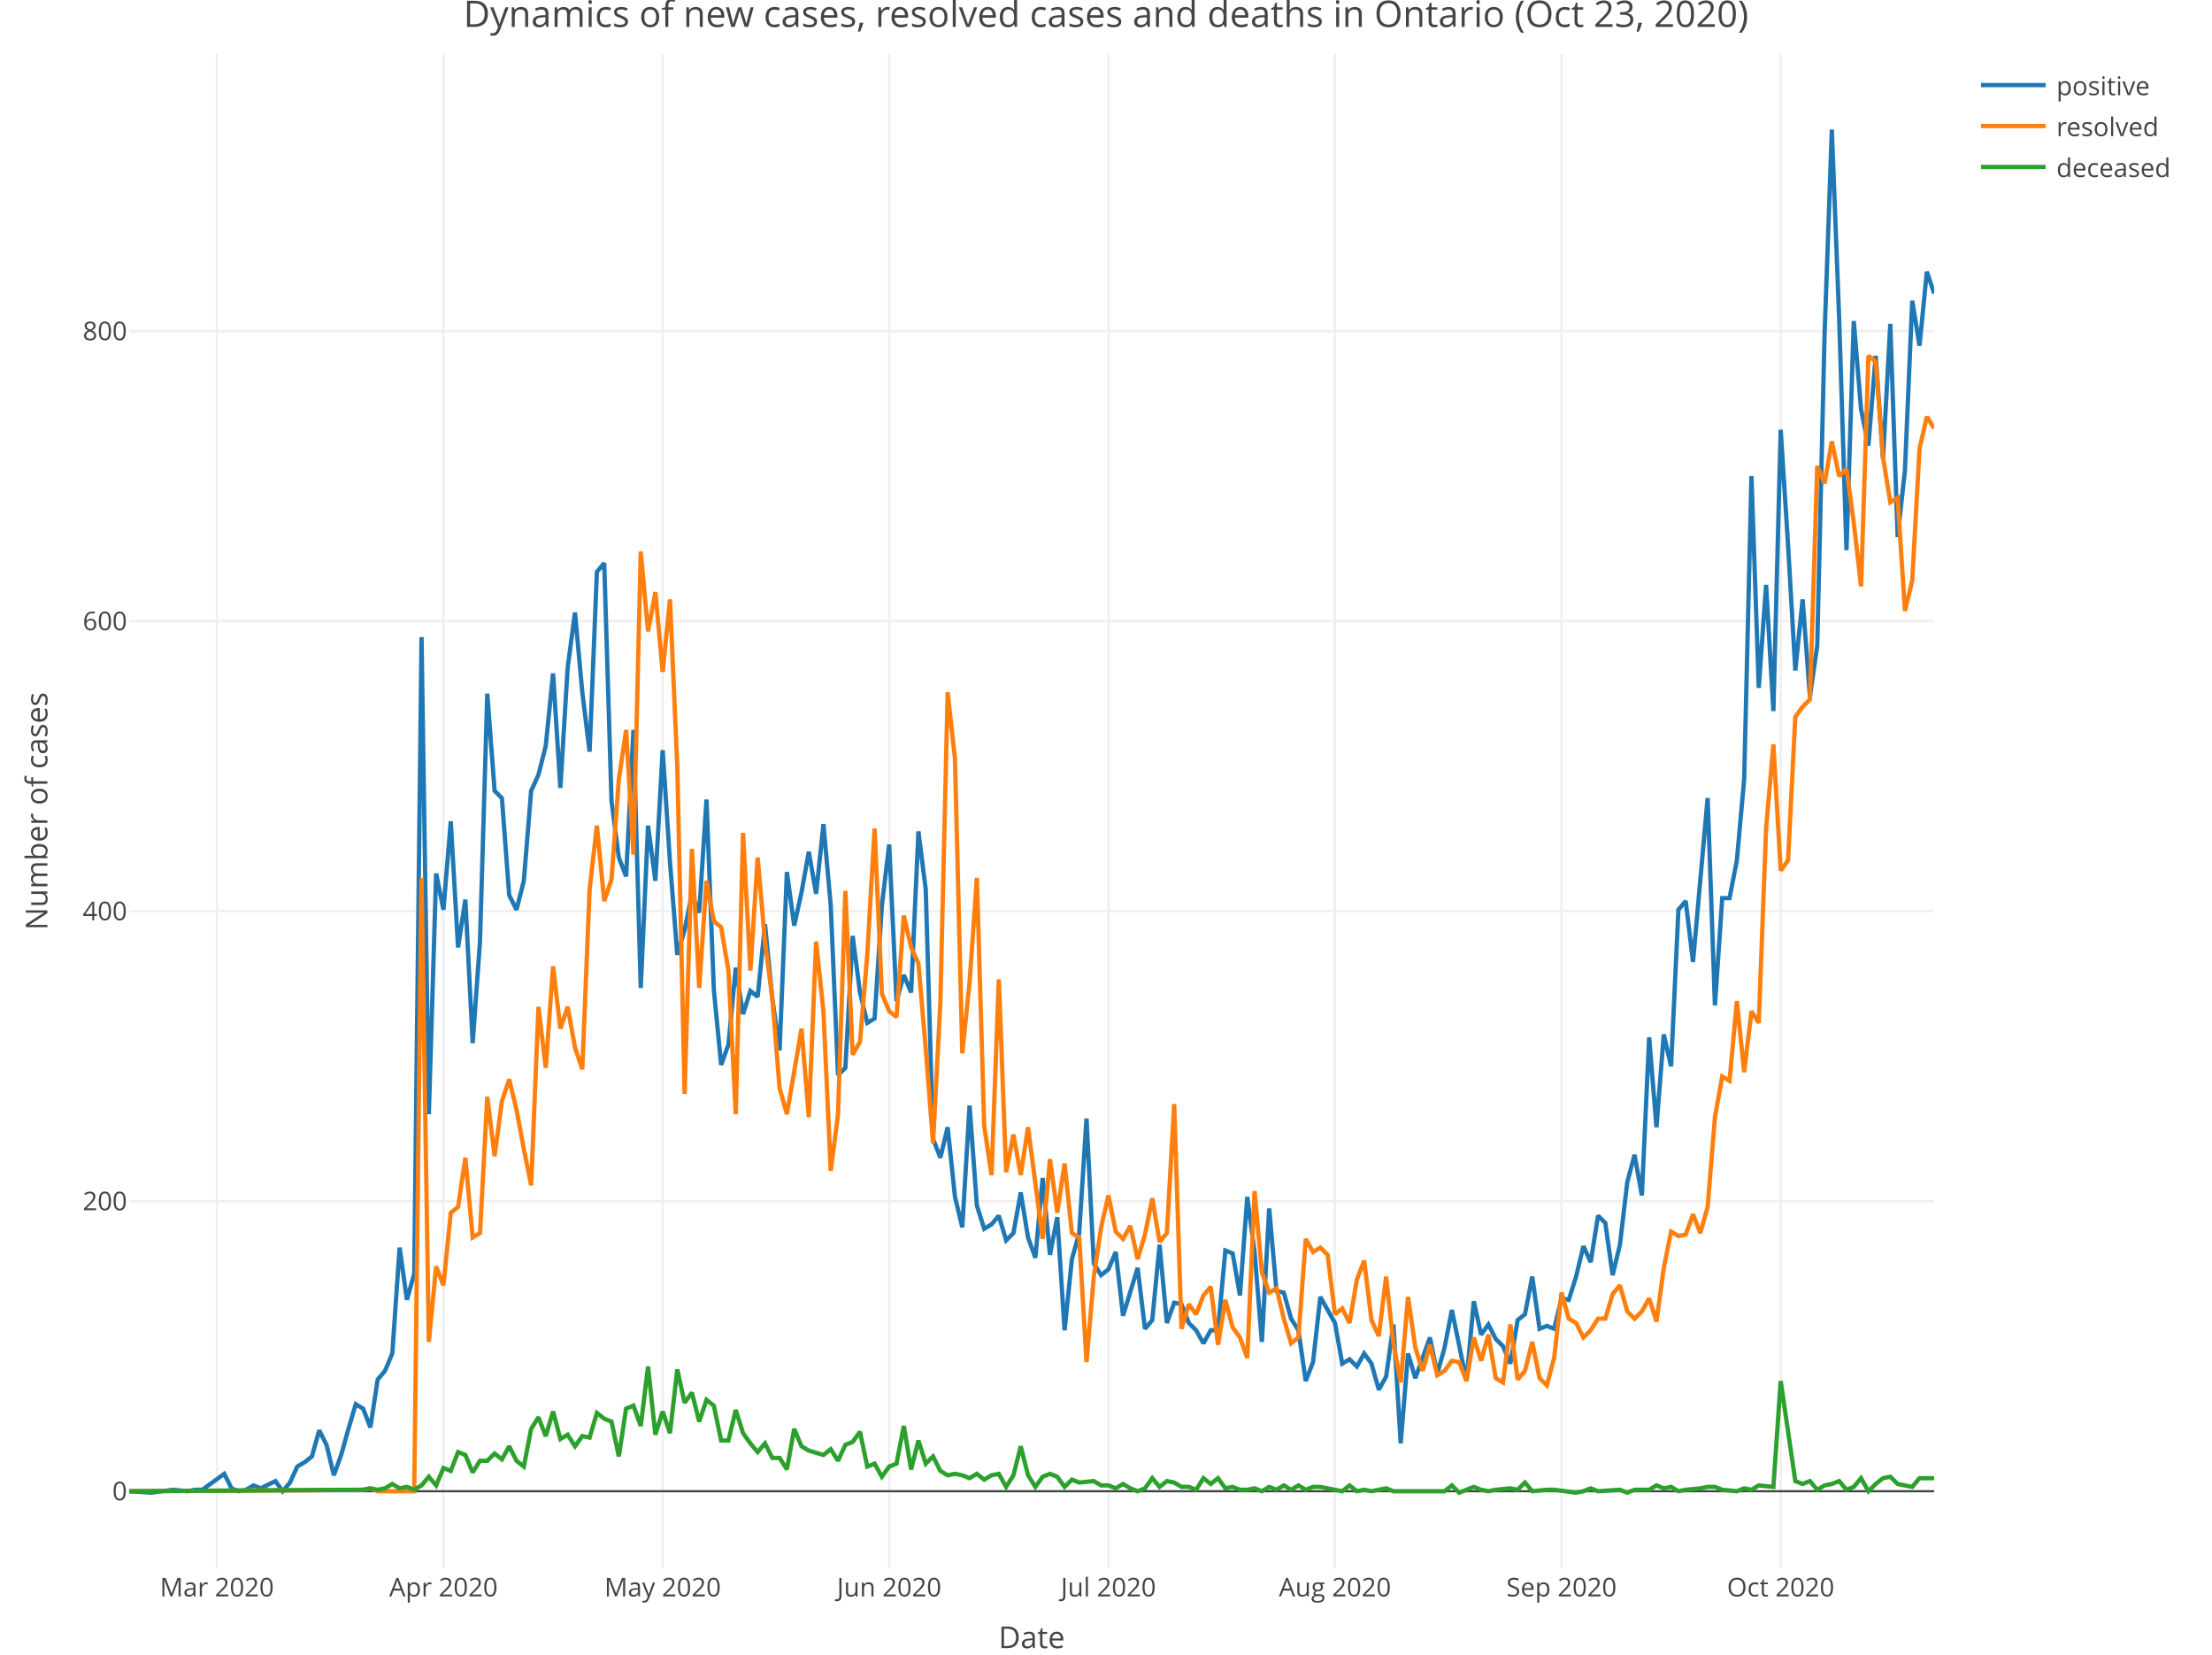
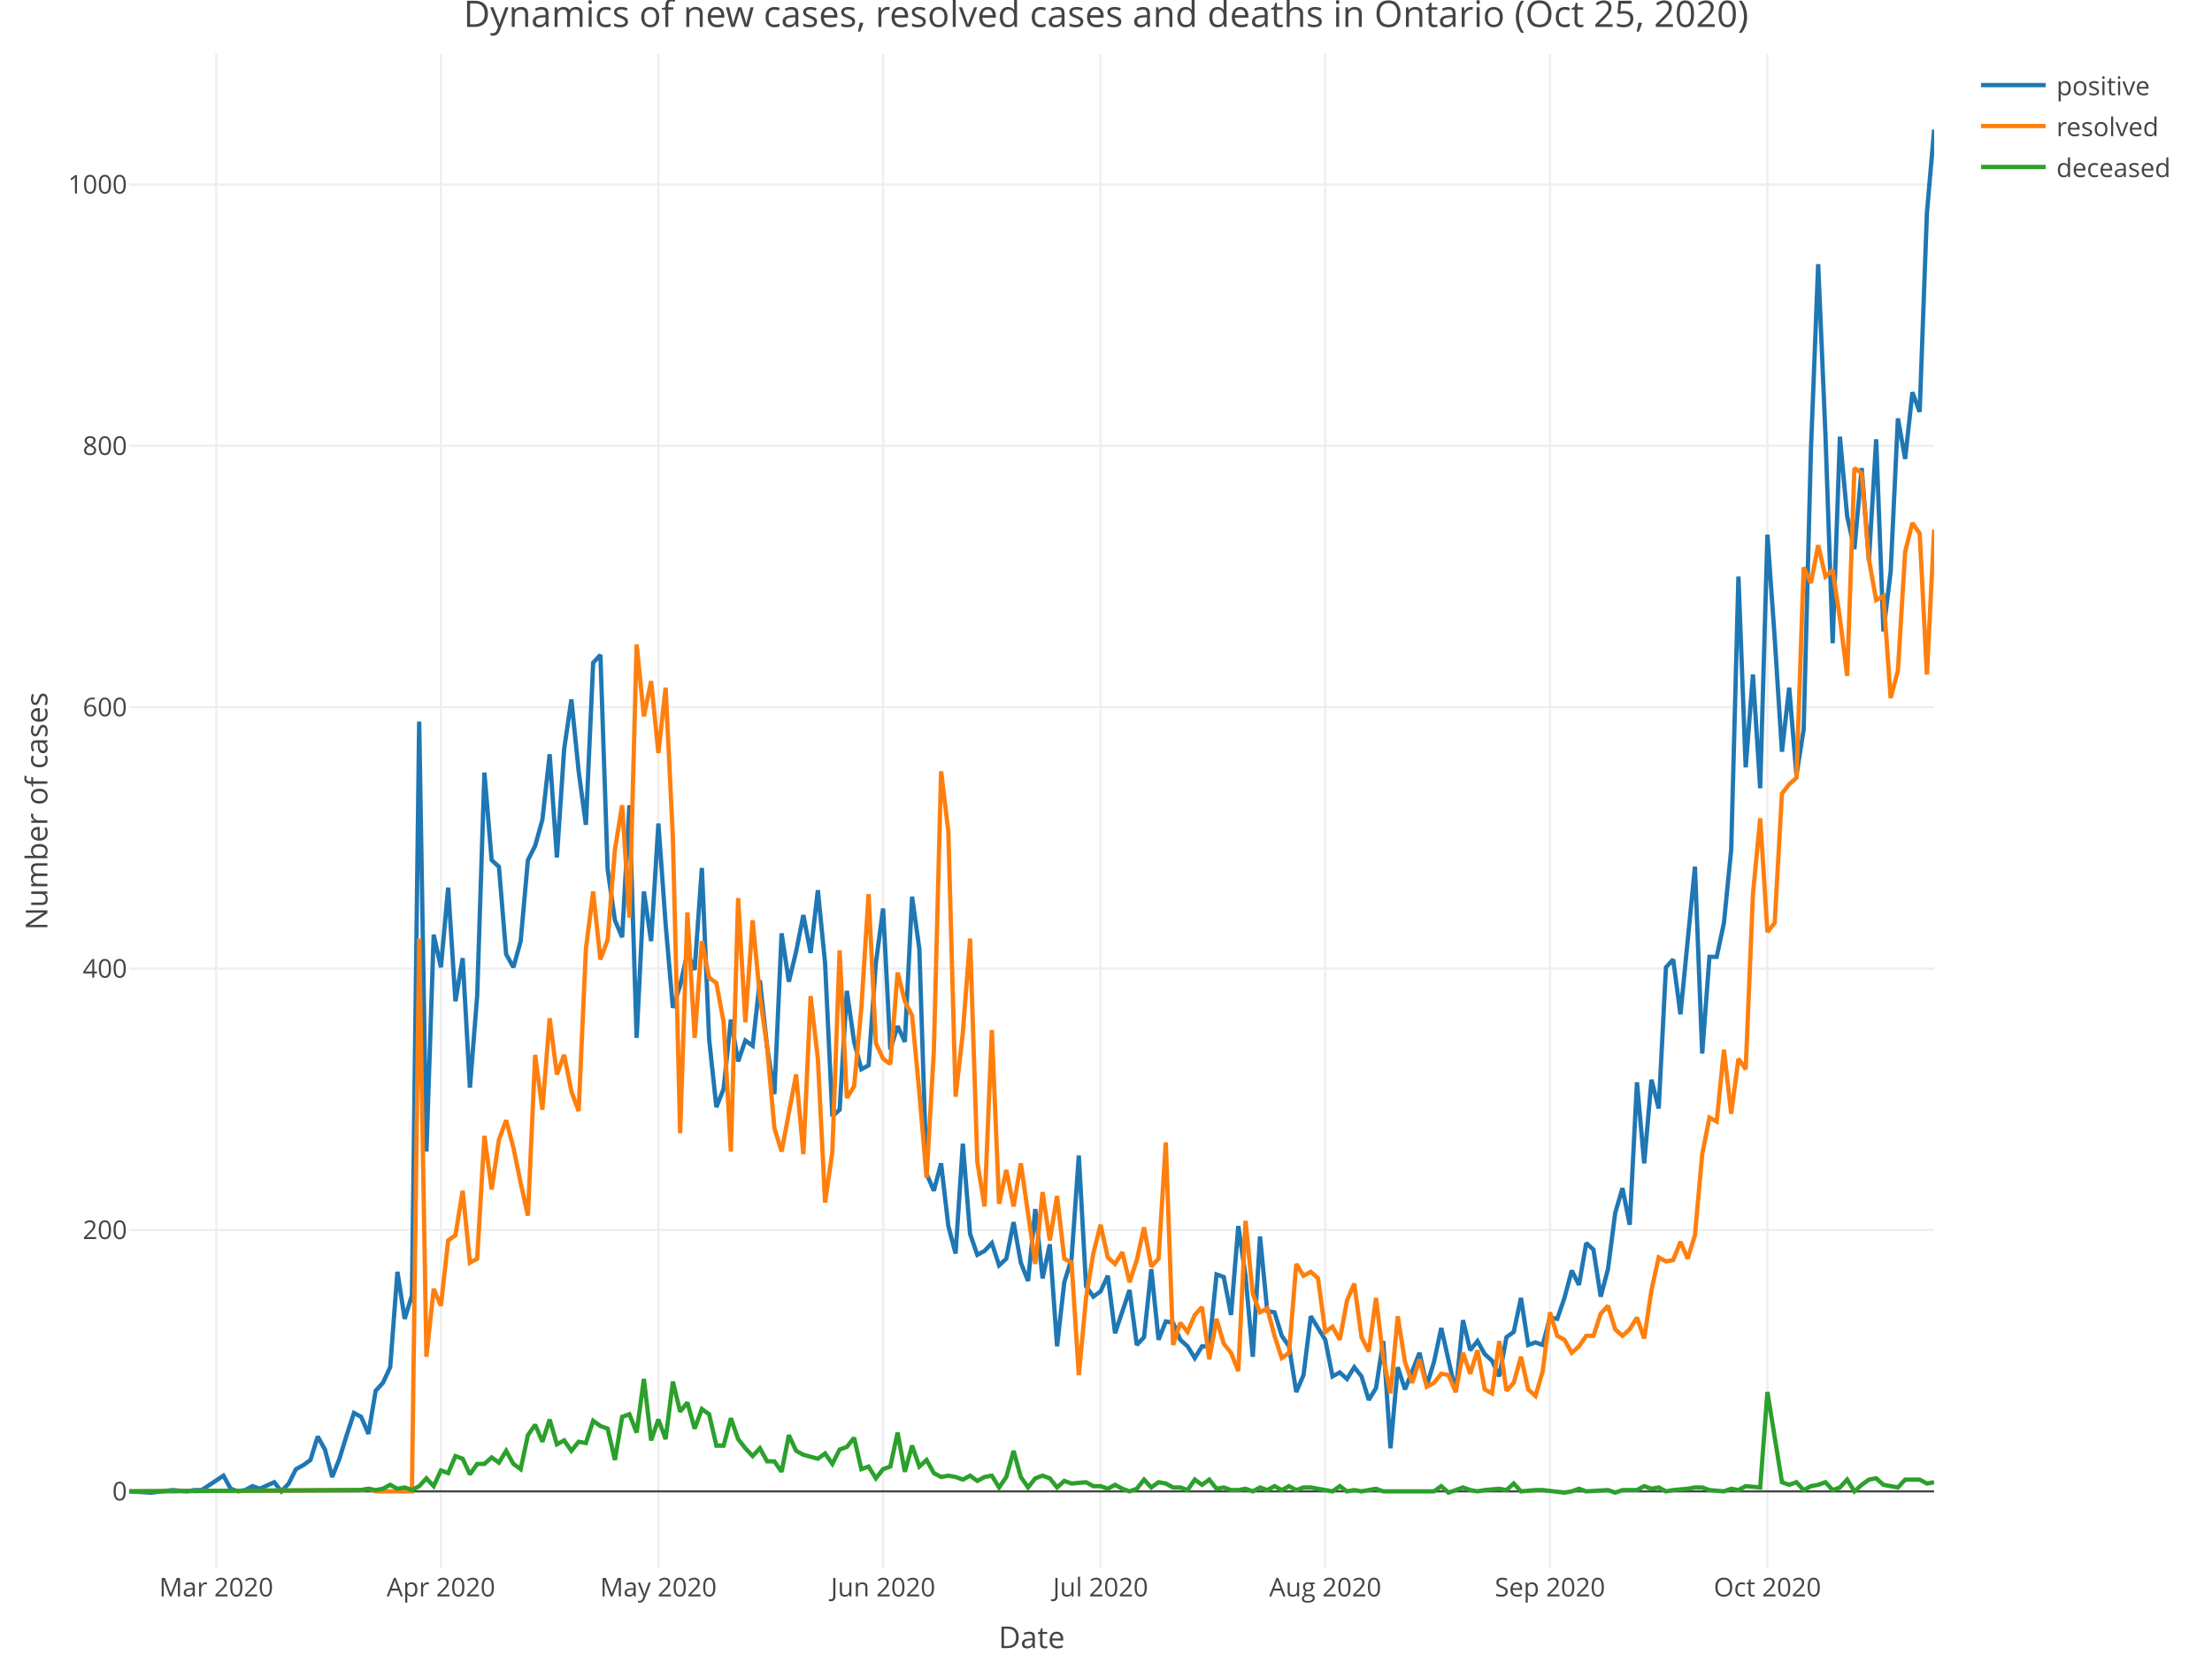
<svg xmlns="http://www.w3.org/2000/svg" class="main-svg" width="1027" height="768" style="" viewBox="0 0 1027 768">
  <rect x="0" y="0" width="1027" height="768" style="fill: rgb(255, 255, 255); fill-opacity: 1;" />
-   <defs id="defs-0cf5c1">
+   <defs id="defs-ac5cb8">
    <g class="clips">
-       <clipPath id="clip0cf5c1xyplot" class="plotclip">
+       <clipPath id="clipac5cb8xyplot" class="plotclip">
        <rect width="838" height="703" />
      </clipPath>
-       <clipPath class="axesclip" id="clip0cf5c1x">
+       <clipPath class="axesclip" id="clipac5cb8x">
        <rect x="60" y="0" width="838" height="768" />
      </clipPath>
-       <clipPath class="axesclip" id="clip0cf5c1y">
+       <clipPath class="axesclip" id="clipac5cb8y">
        <rect x="0" y="25" width="1027" height="703" />
      </clipPath>
-       <clipPath class="axesclip" id="clip0cf5c1xy">
+       <clipPath class="axesclip" id="clipac5cb8xy">
        <rect x="60" y="25" width="838" height="703" />
      </clipPath>
    </g>
    <g class="gradients" />
  </defs>
  <g class="bglayer" />
  <g class="layer-below">
    <g class="imagelayer" />
    <g class="shapelayer" />
  </g>
  <g class="cartesianlayer">
    <g class="subplot xy">
      <g class="layer-subplot">
        <g class="shapelayer" />
        <g class="imagelayer" />
      </g>
      <g class="gridlayer">
        <g class="x">
-           <path class="xgrid crisp" transform="translate(100.71,0)" d="M0,25v703" style="stroke: rgb(238, 238, 238); stroke-opacity: 1; stroke-width: 1px;" />
-           <path class="xgrid crisp" transform="translate(205.89,0)" d="M0,25v703" style="stroke: rgb(238, 238, 238); stroke-opacity: 1; stroke-width: 1px;" />
-           <path class="xgrid crisp" transform="translate(307.67,0)" d="M0,25v703" style="stroke: rgb(238, 238, 238); stroke-opacity: 1; stroke-width: 1px;" />
-           <path class="xgrid crisp" transform="translate(412.84,0)" d="M0,25v703" style="stroke: rgb(238, 238, 238); stroke-opacity: 1; stroke-width: 1px;" />
-           <path class="xgrid crisp" transform="translate(514.62,0)" d="M0,25v703" style="stroke: rgb(238, 238, 238); stroke-opacity: 1; stroke-width: 1px;" />
-           <path class="xgrid crisp" transform="translate(619.8,0)" d="M0,25v703" style="stroke: rgb(238, 238, 238); stroke-opacity: 1; stroke-width: 1px;" />
-           <path class="xgrid crisp" transform="translate(724.97,0)" d="M0,25v703" style="stroke: rgb(238, 238, 238); stroke-opacity: 1; stroke-width: 1px;" />
-           <path class="xgrid crisp" transform="translate(826.75,0)" d="M0,25v703" style="stroke: rgb(238, 238, 238); stroke-opacity: 1; stroke-width: 1px;" />
+           <path class="xgrid crisp" transform="translate(100.39,0)" d="M0,25v703" style="stroke: rgb(238, 238, 238); stroke-opacity: 1; stroke-width: 1px;" />
+           <path class="xgrid crisp" transform="translate(204.71,0)" d="M0,25v703" style="stroke: rgb(238, 238, 238); stroke-opacity: 1; stroke-width: 1px;" />
+           <path class="xgrid crisp" transform="translate(305.68,0)" d="M0,25v703" style="stroke: rgb(238, 238, 238); stroke-opacity: 1; stroke-width: 1px;" />
+           <path class="xgrid crisp" transform="translate(410.01,0)" d="M0,25v703" style="stroke: rgb(238, 238, 238); stroke-opacity: 1; stroke-width: 1px;" />
+           <path class="xgrid crisp" transform="translate(510.97,0)" d="M0,25v703" style="stroke: rgb(238, 238, 238); stroke-opacity: 1; stroke-width: 1px;" />
+           <path class="xgrid crisp" transform="translate(615.3,0)" d="M0,25v703" style="stroke: rgb(238, 238, 238); stroke-opacity: 1; stroke-width: 1px;" />
+           <path class="xgrid crisp" transform="translate(719.63,0)" d="M0,25v703" style="stroke: rgb(238, 238, 238); stroke-opacity: 1; stroke-width: 1px;" />
+           <path class="xgrid crisp" transform="translate(820.59,0)" d="M0,25v703" style="stroke: rgb(238, 238, 238); stroke-opacity: 1; stroke-width: 1px;" />
        </g>
        <g class="y">
-           <path class="ygrid crisp" transform="translate(0,557.56)" d="M60,0h838" style="stroke: rgb(238, 238, 238); stroke-opacity: 1; stroke-width: 1px;" />
-           <path class="ygrid crisp" transform="translate(0,422.94)" d="M60,0h838" style="stroke: rgb(238, 238, 238); stroke-opacity: 1; stroke-width: 1px;" />
-           <path class="ygrid crisp" transform="translate(0,288.33)" d="M60,0h838" style="stroke: rgb(238, 238, 238); stroke-opacity: 1; stroke-width: 1px;" />
-           <path class="ygrid crisp" transform="translate(0,153.71)" d="M60,0h838" style="stroke: rgb(238, 238, 238); stroke-opacity: 1; stroke-width: 1px;" />
+           <path class="ygrid crisp" transform="translate(0,570.92)" d="M60,0h838" style="stroke: rgb(238, 238, 238); stroke-opacity: 1; stroke-width: 1px;" />
+           <path class="ygrid crisp" transform="translate(0,449.6)" d="M60,0h838" style="stroke: rgb(238, 238, 238); stroke-opacity: 1; stroke-width: 1px;" />
+           <path class="ygrid crisp" transform="translate(0,328.27)" d="M60,0h838" style="stroke: rgb(238, 238, 238); stroke-opacity: 1; stroke-width: 1px;" />
+           <path class="ygrid crisp" transform="translate(0,206.95)" d="M60,0h838" style="stroke: rgb(238, 238, 238); stroke-opacity: 1; stroke-width: 1px;" />
+           <path class="ygrid crisp" transform="translate(0,85.63)" d="M60,0h838" style="stroke: rgb(238, 238, 238); stroke-opacity: 1; stroke-width: 1px;" />
        </g>
      </g>
      <g class="zerolinelayer">
-         <path class="yzl zl crisp" transform="translate(0,692.18)" d="M60,0h838" style="stroke: rgb(68, 68, 68); stroke-opacity: 1; stroke-width: 1px;" />
+         <path class="yzl zl crisp" transform="translate(0,692.24)" d="M60,0h838" style="stroke: rgb(68, 68, 68); stroke-opacity: 1; stroke-width: 1px;" />
      </g>
      <path class="xlines-below" />
      <path class="ylines-below" />
      <g class="overlines-below" />
      <g class="xaxislayer-below" />
      <g class="yaxislayer-below" />
      <g class="overaxes-below" />
-       <g class="plot" transform="translate(60, 25)" clip-path="url('#clip0cf5c1xyplot')">
+       <g class="plot" transform="translate(60, 25)" clip-path="url('#clipac5cb8xyplot')">
        <g class="scatterlayer mlayer">
-           <g class="trace scatter tracec72d37" style="stroke-miterlimit: 2; opacity: 1;">
+           <g class="trace scatter trace916192" style="stroke-miterlimit: 2; opacity: 1;">
            <g class="fills" />
            <g class="errorbars" />
            <g class="lines">
-               <path class="js-line" d="M0,667.18L10.18,667.85L20.36,666.5L27.14,667.18L30.53,666.5L33.93,666.5L44.11,659.1L47.5,665.83L50.89,667.18L54.28,666.5L57.68,664.48L61.07,665.83L67.85,662.47L71.25,667.18L74.64,663.14L78.03,655.73L81.43,653.72L84.82,651.02L88.21,638.91L91.6,645.64L95,659.77L98.39,650.35L101.78,638.23L105.17,626.79L108.57,628.81L111.96,637.56L115.35,615.35L118.74,611.31L122.14,603.23L125.53,554.1L128.92,578.33L132.32,566.21L135.71,270.73L139.1,492.17L142.49,380.44L145.89,397.27L149.28,356.21L152.67,414.77L156.06,392.56L159.46,459.19L162.85,412.08L166.24,296.98L169.64,342.08L173.03,345.44L176.42,390.54L179.81,397.27L183.21,383.81L186.6,342.08L189.99,334.67L193.38,321.21L196.78,287.56L200.17,340.73L203.56,284.86L206.96,259.29L210.35,296.31L213.74,323.9L217.13,240.44L220.53,236.4L223.92,346.79L227.31,373.04L230.7,381.79L234.1,313.81L237.49,433.62L240.88,358.23L244.28,383.81L247.67,323.23L251.06,375.06L254.45,418.14L257.85,406.69L261.24,389.87L264.63,398.62L268.02,346.12L271.42,434.29L274.81,469.29L278.2,459.87L281.6,424.19L284.99,445.73L288.38,434.96L291.77,437.65L295.17,404L298.56,438.33L301.95,462.56L305.34,379.77L308.74,404.67L312.13,389.19L315.52,370.35L318.91,389.87L322.31,357.56L325.7,395.25L329.09,474L332.49,470.64L335.88,409.39L339.27,435.64L342.66,449.77L346.06,447.75L349.45,395.25L352.84,366.98L356.23,439.67L359.63,427.56L363.02,435.64L366.41,360.92L369.81,387.85L373.2,503.62L376.59,512.37L379.98,498.23L383.38,530.54L386.77,544.68L390.16,488.14L393.55,534.58L396.95,545.35L400.34,543.33L403.73,539.29L407.13,550.73L410.52,547.37L413.91,528.52L417.3,549.39L420.7,558.81L424.09,521.79L427.48,557.46L430.87,539.96L434.27,592.46L437.66,559.48L441.05,547.37L444.45,494.19L447.84,561.5L451.23,566.89L454.62,564.19L458.02,556.12L461.41,585.73L468.19,563.52L471.59,591.79L474.98,587.75L478.37,552.75L481.77,589.1L485.16,579.68L488.55,580.35L491.94,589.1L495.34,592.46L498.73,598.52L502.12,592.46L505.51,592.46L508.91,555.44L512.3,556.79L515.69,576.31L519.09,530.54L522.48,556.12L525.87,597.85L529.26,535.93L532.66,574.29L536.05,574.96L539.44,587.08L542.83,592.46L546.23,616.02L549.62,607.27L553.01,576.98L559.8,589.1L563.19,607.95L566.58,605.93L569.98,609.29L573.37,603.23L576.76,607.95L580.15,620.06L583.55,614L586.94,589.77L590.33,644.97L593.72,603.23L597.12,614.68L603.9,595.83L607.3,612.66L610.69,600.54L614.08,583.04L620.87,616.02L624.26,579L627.65,594.48L631.04,589.77L634.44,596.5L637.83,599.87L641.22,607.95L644.62,587.75L648.01,585.06L651.4,567.56L654.79,591.79L658.19,590.45L661.58,591.79L664.97,577.66L668.36,578.33L671.76,567.56L675.15,553.43L678.54,560.83L681.94,539.29L685.33,542.66L688.72,566.89L692.11,552.75L695.51,523.81L698.9,511.02L702.29,529.87L705.68,456.5L709.08,498.23L712.47,455.16L715.86,469.96L719.26,397.27L722.65,393.23L726.04,421.5L732.83,345.44L736.22,441.69L739.61,391.89L743,391.89L746.4,374.38L749.79,336.69L753.18,196.02L756.57,294.29L759.97,246.5L763.36,305.06L766.75,174.48L770.15,227.65L773.54,286.21L776.93,253.23L780.32,298.33L783.72,274.77L787.11,130.73L790.5,35.15L793.89,122.65L797.29,230.34L800.68,124L804.07,165.06L807.47,181.88L810.86,140.15L814.25,187.94L817.64,125.34L821.04,224.29L824.43,193.33L827.82,114.57L831.21,135.44L834.61,101.11L838,111.21" style="vector-effect: non-scaling-stroke; fill: none; stroke: rgb(31, 119, 180); stroke-opacity: 1; stroke-width: 2px; opacity: 1;" />
+               <path class="js-line" d="M0,667.24L10.1,667.85L20.19,666.64L26.92,667.24L30.29,666.64L33.65,666.64L43.75,659.96L47.12,666.03L50.48,667.24L53.85,666.64L57.21,664.82L60.58,666.03L67.31,663L70.67,667.24L74.04,663.6L77.41,656.93L80.77,655.11L84.14,652.68L87.5,641.77L90.87,647.83L94.23,660.57L97.6,652.08L100.96,641.16L104.33,630.85L107.69,632.67L111.06,640.55L114.43,620.53L117.79,616.89L121.16,609.61L124.52,565.33L127.89,587.17L131.25,576.25L134.62,309.95L137.98,509.52L141.35,408.83L144.71,423.99L148.08,386.99L151.45,439.76L154.81,419.74L158.18,479.8L161.54,437.34L164.91,333.6L168.27,374.25L171.64,377.28L175,417.92L178.37,423.99L181.73,411.86L185.1,374.25L188.47,367.58L191.83,355.44L195.2,325.11L198.56,373.03L201.93,322.69L205.29,299.63L208.66,333L212.02,357.87L215.39,282.65L218.76,279.01L222.12,378.49L225.49,402.15L228.85,410.04L232.22,348.77L235.58,456.75L238.95,388.81L242.31,411.86L245.68,357.26L249.04,403.97L252.41,442.8L255.78,432.48L259.14,417.32L262.51,425.2L265.87,377.89L269.24,457.35L272.6,488.9L275.97,480.41L279.33,448.26L282.7,467.67L286.06,457.96L289.43,460.39L292.8,430.06L296.16,460.99L299.53,482.83L302.89,408.22L306.26,430.66L309.62,416.71L312.99,399.73L316.35,417.32L319.72,388.2L323.08,422.17L326.45,493.14L329.82,490.11L333.18,434.91L336.55,458.57L339.91,471.31L343.28,469.49L346.64,422.17L350.01,396.69L353.37,462.21L356.74,451.29L360.1,458.57L363.47,391.23L366.84,415.5L370.2,519.84L373.57,527.72L376.93,514.98L380.3,544.1L383.66,556.84L387.03,505.88L390.39,547.74L393.76,557.45L397.12,555.63L400.49,551.99L403.86,562.3L407.22,559.27L410.59,542.28L413.95,561.09L417.32,569.58L420.68,536.21L424.05,568.37L427.41,552.59L430.78,599.91L434.14,570.18L437.51,559.27L440.88,511.34L444.24,572L447.61,576.86L450.97,574.43L454.34,567.15L457.7,593.84L464.43,573.82L467.8,599.3L471.16,595.66L474.53,564.12L477.9,596.88L481.26,588.38L484.63,588.99L487.99,596.88L491.36,599.91L494.72,605.37L498.09,599.91L501.45,599.91L504.82,566.55L508.18,567.76L511.55,585.35L514.92,544.1L518.28,567.15L521.65,604.76L525.01,548.95L528.38,583.53L531.74,584.14L535.11,595.06L538.47,599.91L541.84,621.14L545.2,613.25L548.57,585.96L555.3,596.88L558.67,613.86L562.03,612.04L565.4,615.07L568.76,609.61L572.13,613.86L575.49,624.78L578.86,619.32L582.22,597.48L585.59,647.23L588.96,609.61L592.32,619.93L599.05,602.94L602.42,618.11L605.78,607.19L609.15,591.42L615.88,621.14L619.24,587.78L622.61,601.73L625.98,597.48L629.34,603.55L632.71,606.58L636.07,613.86L639.44,595.66L642.8,593.24L646.17,577.46L649.53,599.3L652.9,598.09L656.27,599.3L659.63,586.56L663,587.17L666.36,577.46L669.73,564.73L673.09,571.4L676.46,551.99L679.82,555.02L683.19,576.86L686.55,564.12L689.92,538.03L693.29,526.51L696.65,543.49L700.02,477.37L703.38,514.98L706.75,476.16L710.11,489.51L713.48,423.99L716.84,420.35L720.21,445.83L726.94,377.28L730.31,464.03L733.67,419.14L737.04,419.14L740.4,403.37L743.77,369.4L747.13,242.61L750.5,331.18L753.86,288.11L757.23,340.88L760.59,223.2L763.96,271.12L767.33,323.9L770.69,294.17L774.06,334.82L777.42,313.59L780.79,183.77L784.15,97.63L787.52,176.49L790.88,273.55L794.25,177.7L797.61,214.71L800.98,229.87L804.35,192.26L807.71,235.33L811.08,178.92L814.44,268.09L817.81,240.19L821.17,169.21L824.54,188.02L827.9,157.08L831.27,166.18L834.63,73.97L838,35.15" style="vector-effect: non-scaling-stroke; fill: none; stroke: rgb(31, 119, 180); stroke-opacity: 1; stroke-width: 2px; opacity: 1;" />
            </g>
            <g class="points" />
            <g class="text" />
          </g>
-           <g class="trace scatter traceef5790" style="stroke-miterlimit: 2; opacity: 1;">
+           <g class="trace scatter tracea59ca1" style="stroke-miterlimit: 2; opacity: 1;">
            <g class="fills" />
            <g class="errorbars" />
            <g class="lines">
-               <path class="js-line" d="M0,667.18L108.57,666.5L111.96,665.83L115.35,667.18L118.74,667.18L132.32,667.18L135.71,382.46L139.1,597.85L142.49,562.85L145.89,571.6L149.28,537.94L152.67,535.25L156.06,512.37L159.46,549.39L162.85,547.37L166.24,484.1L169.64,511.69L173.03,486.12L176.42,476.02L179.81,490.16L183.21,508.33L186.6,525.16L189.99,442.37L193.38,470.64L196.78,423.52L200.17,452.46L203.56,442.37L206.96,461.21L210.35,471.31L213.74,387.85L217.13,358.23L220.53,393.23L223.92,383.14L227.31,336.69L230.7,313.81L234.1,371.69L237.49,231.02L240.88,268.04L244.28,249.86L247.67,286.88L251.06,253.23L254.45,330.63L257.85,482.75L261.24,369L264.63,433.62L268.02,383.81L271.42,402.65L274.81,405.35L278.2,425.54L281.6,492.17L284.99,361.6L288.38,425.54L291.77,373.04L295.17,412.08L298.56,438.33L301.95,480.06L305.34,492.17L312.13,452.46L315.52,493.52L318.91,412.08L322.31,444.39L325.7,518.43L329.09,492.17L332.49,388.52L335.88,464.58L339.27,458.52L342.66,418.14L346.06,359.58L349.45,436.31L352.84,444.39L356.23,447.08L359.63,399.96L363.02,414.77L366.41,422.17L369.81,461.89L373.2,505.64L376.59,440.35L379.98,296.31L383.38,327.27L386.77,463.91L390.16,430.92L393.55,382.46L396.95,497.56L400.34,520.44L403.73,429.58L407.13,519.1L410.52,501.6L413.91,520.44L417.3,498.23L424.09,550.06L427.48,513.04L430.87,537.94L434.27,515.06L437.66,547.37L441.05,549.39L444.45,607.27L447.84,567.56L451.23,544.68L454.62,529.87L458.02,546.69L461.41,550.06L464.8,544L468.19,559.48L471.59,548.04L474.98,531.21L478.37,551.41L481.77,547.37L485.16,487.46L488.55,591.79L491.94,580.35L495.34,585.06L498.73,576.31L502.12,572.27L505.51,599.2L508.91,578.33L512.3,591.12L515.69,595.83L519.09,605.25L522.48,527.85L525.87,565.54L529.26,574.96L532.66,572.95L536.05,587.08L539.44,598.52L542.83,595.83L546.23,550.06L549.62,556.12L553.01,554.1L556.4,557.46L559.8,585.06L563.19,582.37L566.58,589.1L569.98,568.91L573.37,560.16L576.76,587.75L580.15,595.16L583.55,567.56L586.94,598.52L590.33,616.7L593.72,576.98L597.12,600.54L600.51,611.31L603.9,599.2L607.3,613.33L610.69,611.31L614.08,606.6L617.47,607.27L620.87,616.02L624.26,595.83L627.65,606.6L631.04,594.48L634.44,614.68L637.83,616.7L641.22,589.77L644.62,615.35L648.01,611.31L651.4,597.85L654.79,614.68L658.19,618.04L661.58,605.25L664.97,574.96L668.36,587.08L671.76,589.1L675.15,595.83L678.54,592.46L681.94,587.08L685.33,587.08L688.72,575.64L692.11,571.6L695.51,583.71L698.9,587.08L702.29,583.71L705.68,577.66L709.08,588.43L712.47,563.52L715.86,546.69L719.26,548.71L722.65,548.04L726.04,538.62L729.43,547.37L732.83,535.25L736.22,493.52L739.61,474.67L743,476.69L746.4,439.67L749.79,472.66L753.18,444.39L756.57,449.77L759.97,359.58L763.36,320.54L766.75,379.1L770.15,374.38L773.54,307.75L776.93,303.04L780.32,299.67L783.72,191.31L787.11,199.38L790.5,179.86L793.89,196.02L797.29,192.65L800.68,217.56L804.07,247.17L807.47,140.15L810.86,142.84L814.25,187.27L817.64,208.13L821.04,206.11L824.43,258.61L827.82,244.48L831.21,183.23L834.61,168.42L838,173.81" style="vector-effect: non-scaling-stroke; fill: none; stroke: rgb(255, 127, 14); stroke-opacity: 1; stroke-width: 2px; opacity: 1;" />
+               <path class="js-line" d="M0,667.24L107.69,666.64L111.06,666.03L114.43,667.24L117.79,667.24L131.25,667.24L134.62,410.65L137.98,604.76L141.35,573.22L144.71,581.1L148.08,550.77L151.45,548.35L154.81,527.72L158.18,561.09L161.54,559.27L164.91,502.24L168.27,527.12L171.64,504.06L175,494.96L178.37,507.7L181.73,524.08L185.1,539.25L188.47,464.63L191.83,490.11L195.2,447.65L198.56,473.73L201.93,464.63L205.29,481.62L208.66,490.72L212.02,415.5L215.39,388.81L218.76,420.35L222.12,411.25L225.49,369.4L228.85,348.77L232.22,400.94L235.58,274.16L238.95,307.52L242.31,291.14L245.68,324.51L249.04,294.17L252.41,363.94L255.78,501.03L259.14,398.51L262.51,456.75L265.87,411.86L269.24,428.84L272.6,431.27L275.97,449.47L279.33,509.52L282.7,391.84L286.06,449.47L289.43,402.15L292.8,437.34L296.16,460.99L299.53,498.6L302.89,509.52L309.62,473.73L312.99,510.74L316.35,437.34L319.72,466.45L323.08,533.18L326.45,509.52L329.82,416.1L333.18,484.65L336.55,479.19L339.91,442.8L343.28,390.02L346.64,459.17L350.01,466.45L353.37,468.88L356.74,426.42L360.1,439.76L363.47,446.44L366.84,482.23L370.2,521.66L373.57,462.81L376.93,333L380.3,360.9L383.66,484.05L387.03,454.32L390.39,410.65L393.76,514.38L397.12,535L400.49,453.11L403.86,533.79L407.22,518.02L410.59,535L413.95,514.98L420.68,561.69L424.05,528.33L427.41,550.77L430.78,530.15L434.14,559.27L437.51,561.09L440.88,613.25L444.24,577.46L447.61,556.84L450.97,543.49L454.34,558.66L457.7,561.69L461.07,556.23L464.43,570.18L467.8,559.87L471.16,544.71L474.53,562.91L477.9,559.27L481.26,505.28L484.63,599.3L487.99,588.99L491.36,593.24L494.72,585.35L498.09,581.71L501.45,605.98L504.82,587.17L508.18,598.7L511.55,602.94L514.92,611.43L518.28,541.67L521.65,575.64L525.01,584.14L528.38,582.32L531.74,595.06L535.11,605.37L538.47,602.94L541.84,561.69L545.2,567.15L548.57,565.33L551.94,568.37L555.3,593.24L558.67,590.81L562.03,596.88L565.4,578.68L568.76,570.79L572.13,595.66L575.49,602.34L578.86,577.46L582.22,605.37L585.59,621.75L588.96,585.96L592.32,607.19L595.69,616.89L599.05,605.98L602.42,618.71L605.78,616.89L609.15,612.65L612.51,613.25L615.88,621.14L619.24,602.94L622.61,612.65L625.98,601.73L629.34,619.93L632.71,621.75L636.07,597.48L639.44,620.53L642.8,616.89L646.17,604.76L649.53,619.93L652.9,622.96L656.27,611.43L659.63,584.14L663,595.06L666.36,596.88L669.73,602.94L673.09,599.91L676.46,595.06L679.82,595.06L683.19,584.74L686.55,581.1L689.92,592.02L693.29,595.06L696.65,592.02L700.02,586.56L703.38,596.27L706.75,573.82L710.11,558.66L713.48,560.48L716.84,559.87L720.21,551.38L723.57,559.27L726.94,548.35L730.31,510.74L733.67,493.75L737.04,495.57L740.4,462.21L743.77,491.93L747.13,466.45L750.5,471.31L753.86,390.02L757.23,354.84L760.59,407.61L763.96,403.37L767.33,343.31L770.69,339.06L774.06,336.03L777.42,238.37L780.79,245.65L784.15,228.05L787.52,242.61L790.88,239.58L794.25,262.02L797.61,288.72L800.98,192.26L804.35,194.69L807.71,234.73L811.08,253.53L814.44,251.71L817.81,299.03L821.17,286.29L824.54,231.09L827.9,217.74L831.27,222.59L834.63,288.11L838,220.77" style="vector-effect: non-scaling-stroke; fill: none; stroke: rgb(255, 127, 14); stroke-opacity: 1; stroke-width: 2px; opacity: 1;" />
            </g>
            <g class="points" />
            <g class="text" />
          </g>
-           <g class="trace scatter trace023337" style="stroke-miterlimit: 2; opacity: 1;">
+           <g class="trace scatter trace984071" style="stroke-miterlimit: 2; opacity: 1;">
            <g class="fills" />
            <g class="errorbars" />
            <g class="lines">
-               <path class="js-line" d="M0,667.18L108.57,666.5L111.96,665.83L115.35,666.5L118.74,665.83L122.14,663.81L125.53,665.83L128.92,665.16L132.32,666.5L135.71,664.48L139.1,660.45L142.49,664.48L145.89,656.41L149.28,657.75L152.67,649L156.06,650.35L159.46,658.43L162.85,653.04L166.24,653.04L169.64,649.68L173.03,652.37L176.42,646.31L179.81,653.04L183.21,655.73L186.6,638.23L189.99,632.85L193.38,641.6L196.78,630.16L200.17,642.95L203.56,640.93L206.96,646.31L210.35,641.6L213.74,642.27L217.13,630.83L220.53,633.52L223.92,634.87L227.31,651.02L230.7,628.81L234.1,627.46L237.49,636.89L240.88,609.29L244.28,640.93L247.67,630.16L251.06,640.25L254.45,610.64L257.85,626.12L261.24,621.41L264.63,634.87L268.02,624.77L271.42,627.46L274.81,643.62L278.2,643.62L281.6,629.48L284.99,640.25L288.38,644.97L291.77,649L295.17,644.97L298.56,651.7L301.95,651.7L305.34,657.08L308.74,638.23L312.13,646.31L315.52,648.33L322.31,650.35L325.7,647.66L329.09,653.04L332.49,645.64L335.88,644.29L339.27,639.58L342.66,655.73L346.06,654.39L349.45,660.45L352.84,655.73L356.23,654.39L359.63,636.89L363.02,657.08L366.41,643.62L369.81,654.39L373.2,651.02L376.59,657.75L379.98,659.77L383.38,659.1L386.77,659.77L390.16,661.12L393.55,659.1L396.95,661.79L400.34,659.77L403.73,659.1L407.13,665.16L410.52,659.77L413.91,646.31L417.3,659.77L420.7,665.16L424.09,660.45L427.48,659.1L430.87,660.45L434.27,665.16L437.66,661.79L441.05,663.14L447.84,662.47L451.23,664.48L454.62,664.48L458.02,665.83L461.41,663.81L464.8,665.83L468.19,667.18L471.59,665.83L474.98,661.12L478.37,665.16L481.77,662.47L485.16,663.14L488.55,665.16L491.94,665.16L495.34,666.5L498.73,661.12L502.12,663.81L505.51,661.12L508.91,665.83L512.3,665.16L515.69,666.5L519.09,666.5L522.48,665.83L525.87,667.18L529.26,665.16L532.66,666.5L536.05,664.48L539.44,666.5L542.83,664.48L546.23,666.5L549.62,665.16L553.01,665.16L563.19,667.18L566.58,664.48L569.98,667.18L573.37,666.5L576.76,667.18L580.15,666.5L583.55,665.83L586.94,667.18L610.69,667.18L614.08,664.48L617.47,667.85L620.87,666.5L624.26,665.16L627.65,666.5L631.04,667.18L634.44,666.5L641.22,665.83L644.62,666.5L648.01,663.14L651.4,667.18L658.19,666.5L661.58,666.5L671.76,667.85L675.15,667.18L678.54,665.83L681.94,667.18L692.11,666.5L695.51,667.85L698.9,666.5L702.29,666.5L705.68,666.5L709.08,664.48L712.47,665.83L715.86,665.16L719.26,667.18L722.65,666.5L729.43,665.83L732.83,665.16L736.22,665.16L739.61,666.5L746.4,667.18L749.79,665.83L753.18,666.5L756.57,664.48L763.36,665.16L766.75,616.02L773.54,662.47L776.93,663.81L780.32,662.47L783.72,666.5L787.11,664.48L790.5,663.81L793.89,662.47L797.29,666.5L800.68,665.16L804.07,661.12L807.47,667.18L810.86,663.81L814.25,661.12L817.64,660.45L821.04,663.81L824.43,664.48L827.82,665.16L831.21,661.12L838,661.12" style="vector-effect: non-scaling-stroke; fill: none; stroke: rgb(44, 160, 44); stroke-opacity: 1; stroke-width: 2px; opacity: 1;" />
+               <path class="js-line" d="M0,667.24L107.69,666.64L111.06,666.03L114.43,666.64L117.79,666.03L121.16,664.21L124.52,666.03L127.89,665.42L131.25,666.64L134.62,664.82L137.98,661.18L141.35,664.82L144.71,657.54L148.08,658.75L151.45,650.86L154.81,652.08L158.18,659.36L161.54,654.5L164.91,654.5L168.27,651.47L171.64,653.9L175,648.44L178.37,654.5L181.73,656.93L185.1,641.16L188.47,636.31L191.83,644.19L195.2,633.88L198.56,645.41L201.93,643.59L205.29,648.44L208.66,644.19L212.02,644.8L215.39,634.49L218.76,636.91L222.12,638.13L225.49,652.68L228.85,632.67L232.22,631.45L235.58,639.95L238.95,615.07L242.31,643.59L245.68,633.88L249.04,642.98L252.41,616.29L255.78,630.24L259.14,625.99L262.51,638.13L265.87,629.03L269.24,631.45L272.6,646.01L275.97,646.01L279.33,633.27L282.7,642.98L286.06,647.23L289.43,650.86L292.8,647.23L296.16,653.29L299.53,653.29L302.89,658.14L306.26,641.16L309.62,648.44L312.99,650.26L319.72,652.08L323.08,649.65L326.45,654.5L329.82,647.83L333.18,646.62L336.55,642.37L339.91,656.93L343.28,655.72L346.64,661.18L350.01,656.93L353.37,655.72L356.74,639.95L360.1,658.14L363.47,646.01L366.84,655.72L370.2,652.68L373.57,658.75L376.93,660.57L380.3,659.96L383.66,660.57L387.03,661.78L390.39,659.96L393.76,662.39L397.12,660.57L400.49,659.96L403.86,665.42L407.22,660.57L410.59,648.44L413.95,660.57L417.32,665.42L420.68,661.18L424.05,659.96L427.41,661.18L430.78,665.42L434.14,662.39L437.51,663.6L444.24,663L447.61,664.82L450.97,664.82L454.34,666.03L457.7,664.21L461.07,666.03L464.43,667.24L467.8,666.03L471.16,661.78L474.53,665.42L477.9,663L481.26,663.6L484.63,665.42L487.99,665.42L491.36,666.64L494.72,661.78L498.09,664.21L501.45,661.78L504.82,666.03L508.18,665.42L511.55,666.64L514.92,666.64L518.28,666.03L521.65,667.24L525.01,665.42L528.38,666.64L531.74,664.82L535.11,666.64L538.47,664.82L541.84,666.64L545.2,665.42L548.57,665.42L558.67,667.24L562.03,664.82L565.4,667.24L568.76,666.64L572.13,667.24L575.49,666.64L578.86,666.03L582.22,667.24L605.78,667.24L609.15,664.82L612.51,667.85L615.88,666.64L619.24,665.42L622.61,666.64L625.98,667.24L629.34,666.64L636.07,666.03L639.44,666.64L642.8,663.6L646.17,667.24L652.9,666.64L656.27,666.64L666.36,667.85L669.73,667.24L673.09,666.03L676.46,667.24L686.55,666.64L689.92,667.85L693.29,666.64L696.65,666.64L700.02,666.64L703.38,664.82L706.75,666.03L710.11,665.42L713.48,667.24L716.84,666.64L723.57,666.03L726.94,665.42L730.31,665.42L733.67,666.64L740.4,667.24L743.77,666.03L747.13,666.64L750.5,664.82L757.23,665.42L760.59,621.14L767.33,663L770.69,664.21L774.06,663L777.42,666.64L780.79,664.82L784.15,664.21L787.52,663L790.88,666.64L794.25,665.42L797.61,661.78L800.98,667.24L804.35,664.21L807.71,661.78L811.08,661.18L814.44,664.21L817.81,664.82L821.17,665.42L824.54,661.78L831.27,661.78L834.63,663.6L838,663" style="vector-effect: non-scaling-stroke; fill: none; stroke: rgb(44, 160, 44); stroke-opacity: 1; stroke-width: 2px; opacity: 1;" />
            </g>
            <g class="points" />
            <g class="text" />
          </g>
        </g>
      </g>
      <g class="overplot" />
      <path class="xlines-above crisp" style="fill: none;" d="M0,0" />
      <path class="ylines-above crisp" style="fill: none;" d="M0,0" />
      <g class="overlines-above" />
      <g class="xaxislayer-above">
        <g class="xtick">
-           <text text-anchor="middle" x="0" y="741" transform="translate(100.71,0)" style="font-family: 'Open Sans', verdana, arial, sans-serif; font-size: 12px; fill: rgb(68, 68, 68); fill-opacity: 1; white-space: pre;">Mar 2020</text>
-         </g>
-         <g class="xtick">
-           <text text-anchor="middle" x="0" y="741" transform="translate(205.89,0)" style="font-family: 'Open Sans', verdana, arial, sans-serif; font-size: 12px; fill: rgb(68, 68, 68); fill-opacity: 1; white-space: pre;">Apr 2020</text>
-         </g>
-         <g class="xtick">
-           <text text-anchor="middle" x="0" y="741" transform="translate(307.67,0)" style="font-family: 'Open Sans', verdana, arial, sans-serif; font-size: 12px; fill: rgb(68, 68, 68); fill-opacity: 1; white-space: pre;">May 2020</text>
-         </g>
-         <g class="xtick">
-           <text text-anchor="middle" x="0" y="741" transform="translate(412.84,0)" style="font-family: 'Open Sans', verdana, arial, sans-serif; font-size: 12px; fill: rgb(68, 68, 68); fill-opacity: 1; white-space: pre;">Jun 2020</text>
-         </g>
-         <g class="xtick">
-           <text text-anchor="middle" x="0" y="741" transform="translate(514.62,0)" style="font-family: 'Open Sans', verdana, arial, sans-serif; font-size: 12px; fill: rgb(68, 68, 68); fill-opacity: 1; white-space: pre;">Jul 2020</text>
-         </g>
-         <g class="xtick">
-           <text text-anchor="middle" x="0" y="741" transform="translate(619.8,0)" style="font-family: 'Open Sans', verdana, arial, sans-serif; font-size: 12px; fill: rgb(68, 68, 68); fill-opacity: 1; white-space: pre;">Aug 2020</text>
-         </g>
-         <g class="xtick">
-           <text text-anchor="middle" x="0" y="741" transform="translate(724.97,0)" style="font-family: 'Open Sans', verdana, arial, sans-serif; font-size: 12px; fill: rgb(68, 68, 68); fill-opacity: 1; white-space: pre;">Sep 2020</text>
-         </g>
-         <g class="xtick">
-           <text text-anchor="middle" x="0" y="741" transform="translate(826.75,0)" style="font-family: 'Open Sans', verdana, arial, sans-serif; font-size: 12px; fill: rgb(68, 68, 68); fill-opacity: 1; white-space: pre;">Oct 2020</text>
+           <text text-anchor="middle" x="0" y="741" transform="translate(100.39,0)" style="font-family: 'Open Sans', verdana, arial, sans-serif; font-size: 12px; fill: rgb(68, 68, 68); fill-opacity: 1; white-space: pre;">Mar 2020</text>
+         </g>
+         <g class="xtick">
+           <text text-anchor="middle" x="0" y="741" transform="translate(204.71,0)" style="font-family: 'Open Sans', verdana, arial, sans-serif; font-size: 12px; fill: rgb(68, 68, 68); fill-opacity: 1; white-space: pre;">Apr 2020</text>
+         </g>
+         <g class="xtick">
+           <text text-anchor="middle" x="0" y="741" transform="translate(305.68,0)" style="font-family: 'Open Sans', verdana, arial, sans-serif; font-size: 12px; fill: rgb(68, 68, 68); fill-opacity: 1; white-space: pre;">May 2020</text>
+         </g>
+         <g class="xtick">
+           <text text-anchor="middle" x="0" y="741" transform="translate(410.01,0)" style="font-family: 'Open Sans', verdana, arial, sans-serif; font-size: 12px; fill: rgb(68, 68, 68); fill-opacity: 1; white-space: pre;">Jun 2020</text>
+         </g>
+         <g class="xtick">
+           <text text-anchor="middle" x="0" y="741" transform="translate(510.97,0)" style="font-family: 'Open Sans', verdana, arial, sans-serif; font-size: 12px; fill: rgb(68, 68, 68); fill-opacity: 1; white-space: pre;">Jul 2020</text>
+         </g>
+         <g class="xtick">
+           <text text-anchor="middle" x="0" y="741" transform="translate(615.3,0)" style="font-family: 'Open Sans', verdana, arial, sans-serif; font-size: 12px; fill: rgb(68, 68, 68); fill-opacity: 1; white-space: pre;">Aug 2020</text>
+         </g>
+         <g class="xtick">
+           <text text-anchor="middle" x="0" y="741" transform="translate(719.63,0)" style="font-family: 'Open Sans', verdana, arial, sans-serif; font-size: 12px; fill: rgb(68, 68, 68); fill-opacity: 1; white-space: pre;">Sep 2020</text>
+         </g>
+         <g class="xtick">
+           <text text-anchor="middle" x="0" y="741" transform="translate(820.59,0)" style="font-family: 'Open Sans', verdana, arial, sans-serif; font-size: 12px; fill: rgb(68, 68, 68); fill-opacity: 1; white-space: pre;">Oct 2020</text>
        </g>
      </g>
      <g class="yaxislayer-above">
        <g class="ytick">
-           <text text-anchor="end" x="59" y="4.2" transform="translate(0,692.18)" style="font-family: 'Open Sans', verdana, arial, sans-serif; font-size: 12px; fill: rgb(68, 68, 68); fill-opacity: 1; white-space: pre;">0</text>
-         </g>
-         <g class="ytick">
-           <text text-anchor="end" x="59" y="4.2" transform="translate(0,557.56)" style="font-family: 'Open Sans', verdana, arial, sans-serif; font-size: 12px; fill: rgb(68, 68, 68); fill-opacity: 1; white-space: pre;">200</text>
-         </g>
-         <g class="ytick">
-           <text text-anchor="end" x="59" y="4.2" transform="translate(0,422.94)" style="font-family: 'Open Sans', verdana, arial, sans-serif; font-size: 12px; fill: rgb(68, 68, 68); fill-opacity: 1; white-space: pre;">400</text>
-         </g>
-         <g class="ytick">
-           <text text-anchor="end" x="59" y="4.2" transform="translate(0,288.33)" style="font-family: 'Open Sans', verdana, arial, sans-serif; font-size: 12px; fill: rgb(68, 68, 68); fill-opacity: 1; white-space: pre;">600</text>
-         </g>
-         <g class="ytick">
-           <text text-anchor="end" x="59" y="4.2" transform="translate(0,153.71)" style="font-family: 'Open Sans', verdana, arial, sans-serif; font-size: 12px; fill: rgb(68, 68, 68); fill-opacity: 1; white-space: pre;">800</text>
+           <text text-anchor="end" x="59" y="4.2" transform="translate(0,692.24)" style="font-family: 'Open Sans', verdana, arial, sans-serif; font-size: 12px; fill: rgb(68, 68, 68); fill-opacity: 1; white-space: pre;">0</text>
+         </g>
+         <g class="ytick">
+           <text text-anchor="end" x="59" y="4.2" transform="translate(0,570.92)" style="font-family: 'Open Sans', verdana, arial, sans-serif; font-size: 12px; fill: rgb(68, 68, 68); fill-opacity: 1; white-space: pre;">200</text>
+         </g>
+         <g class="ytick">
+           <text text-anchor="end" x="59" y="4.2" transform="translate(0,449.6)" style="font-family: 'Open Sans', verdana, arial, sans-serif; font-size: 12px; fill: rgb(68, 68, 68); fill-opacity: 1; white-space: pre;">400</text>
+         </g>
+         <g class="ytick">
+           <text text-anchor="end" x="59" y="4.2" transform="translate(0,328.27)" style="font-family: 'Open Sans', verdana, arial, sans-serif; font-size: 12px; fill: rgb(68, 68, 68); fill-opacity: 1; white-space: pre;">600</text>
+         </g>
+         <g class="ytick">
+           <text text-anchor="end" x="59" y="4.2" transform="translate(0,206.95)" style="font-family: 'Open Sans', verdana, arial, sans-serif; font-size: 12px; fill: rgb(68, 68, 68); fill-opacity: 1; white-space: pre;">800</text>
+         </g>
+         <g class="ytick">
+           <text text-anchor="end" x="59" y="4.2" transform="translate(0,85.63)" style="font-family: 'Open Sans', verdana, arial, sans-serif; font-size: 12px; fill: rgb(68, 68, 68); fill-opacity: 1; white-space: pre;">1000</text>
        </g>
      </g>
      <g class="overaxes-above" />
    </g>
  </g>
  <g class="polarlayer" />
  <g class="ternarylayer" />
  <g class="geolayer" />
  <g class="funnelarealayer" />
  <g class="pielayer" />
  <g class="treemaplayer" />
  <g class="sunburstlayer" />
  <g class="glimages" />
-   <defs id="topdefs-0cf5c1">
+   <defs id="topdefs-ac5cb8">
    <g class="clips" />
-     <clipPath id="legend0cf5c1">
+     <clipPath id="legendac5cb8">
      <rect width="102" height="67" x="0" y="0" />
    </clipPath>
  </defs>
  <g class="layer-above">
    <g class="imagelayer" />
    <g class="shapelayer" />
  </g>
  <g class="infolayer">
    <g class="legend" pointer-events="all" transform="translate(914.76, 25)">
      <rect class="bg" shape-rendering="crispEdges" style="stroke: rgb(68, 68, 68); stroke-opacity: 1; fill: rgb(255, 255, 255); fill-opacity: 1; stroke-width: 0px;" width="102" height="67" x="0" y="0" />
-       <g class="scrollbox" transform="translate(0, 0)" clip-path="url('#legend0cf5c1')">
+       <g class="scrollbox" transform="translate(0, 0)" clip-path="url('#legendac5cb8')">
        <g class="groups">
          <g class="traces" style="opacity: 1;" transform="translate(0, 14.5)">
            <text class="legendtext user-select-none" text-anchor="start" x="40" y="4.68" style="font-family: 'Open Sans', verdana, arial, sans-serif; font-size: 12px; fill: rgb(68, 68, 68); fill-opacity: 1; white-space: pre;">positive</text>
            <g class="layers" style="opacity: 1;">
              <g class="legendfill" />
              <g class="legendlines">
                <path class="js-line" d="M5,0h30" style="fill: none; stroke: rgb(31, 119, 180); stroke-opacity: 1; stroke-width: 2px;" />
              </g>
              <g class="legendsymbols">
                <g class="legendpoints" />
              </g>
            </g>
            <rect class="legendtoggle" pointer-events="all" x="0" y="-9.5" width="96.109" height="19" style="cursor: pointer; fill: rgb(0, 0, 0); fill-opacity: 0;" />
          </g>
          <g class="traces" style="opacity: 1;" transform="translate(0, 33.5)">
            <text class="legendtext user-select-none" text-anchor="start" x="40" y="4.68" style="font-family: 'Open Sans', verdana, arial, sans-serif; font-size: 12px; fill: rgb(68, 68, 68); fill-opacity: 1; white-space: pre;">resolved</text>
            <g class="layers" style="opacity: 1;">
              <g class="legendfill" />
              <g class="legendlines">
                <path class="js-line" d="M5,0h30" style="fill: none; stroke: rgb(255, 127, 14); stroke-opacity: 1; stroke-width: 2px;" />
              </g>
              <g class="legendsymbols">
                <g class="legendpoints" />
              </g>
            </g>
            <rect class="legendtoggle" pointer-events="all" x="0" y="-9.5" width="96.109" height="19" style="cursor: pointer; fill: rgb(0, 0, 0); fill-opacity: 0;" />
          </g>
          <g class="traces" style="opacity: 1;" transform="translate(0, 52.5)">
            <text class="legendtext user-select-none" text-anchor="start" x="40" y="4.68" style="font-family: 'Open Sans', verdana, arial, sans-serif; font-size: 12px; fill: rgb(68, 68, 68); fill-opacity: 1; white-space: pre;">deceased</text>
            <g class="layers" style="opacity: 1;">
              <g class="legendfill" />
              <g class="legendlines">
                <path class="js-line" d="M5,0h30" style="fill: none; stroke: rgb(44, 160, 44); stroke-opacity: 1; stroke-width: 2px;" />
              </g>
              <g class="legendsymbols">
                <g class="legendpoints" />
              </g>
            </g>
            <rect class="legendtoggle" pointer-events="all" x="0" y="-9.5" width="96.109" height="19" style="cursor: pointer; fill: rgb(0, 0, 0); fill-opacity: 0;" />
          </g>
        </g>
      </g>
      <rect class="scrollbar" rx="20" ry="3" width="0" height="0" style="fill: rgb(128, 139, 164); fill-opacity: 1;" x="0" y="0" />
    </g>
    <g class="g-gtitle">
-       <text class="gtitle" x="513.5" y="12.5" text-anchor="middle" dy="0em" style="font-family: 'Open Sans', verdana, arial, sans-serif; font-size: 17px; fill: rgb(68, 68, 68); opacity: 1; font-weight: normal; white-space: pre;">Dynamics of new cases, resolved cases and deaths in Ontario (Oct 23, 2020)</text>
+       <text class="gtitle" x="513.5" y="12.5" text-anchor="middle" dy="0em" style="font-family: 'Open Sans', verdana, arial, sans-serif; font-size: 17px; fill: rgb(68, 68, 68); opacity: 1; font-weight: normal; white-space: pre;">Dynamics of new cases, resolved cases and deaths in Ontario (Oct 25, 2020)</text>
    </g>
    <g class="g-xtitle" transform="translate(0,-15)">
      <text class="xtitle" x="479" y="780" text-anchor="middle" style="font-family: 'Open Sans', verdana, arial, sans-serif; font-size: 14px; fill: rgb(68, 68, 68); opacity: 1; font-weight: normal; white-space: pre;">Date</text>
    </g>
    <g class="g-ytitle">
      <text class="ytitle" transform="rotate(-90,22,376.5)" x="22" y="376.5" text-anchor="middle" style="font-family: 'Open Sans', verdana, arial, sans-serif; font-size: 14px; fill: rgb(68, 68, 68); opacity: 1; font-weight: normal; white-space: pre;">Number of cases</text>
    </g>
  </g>
</svg>
